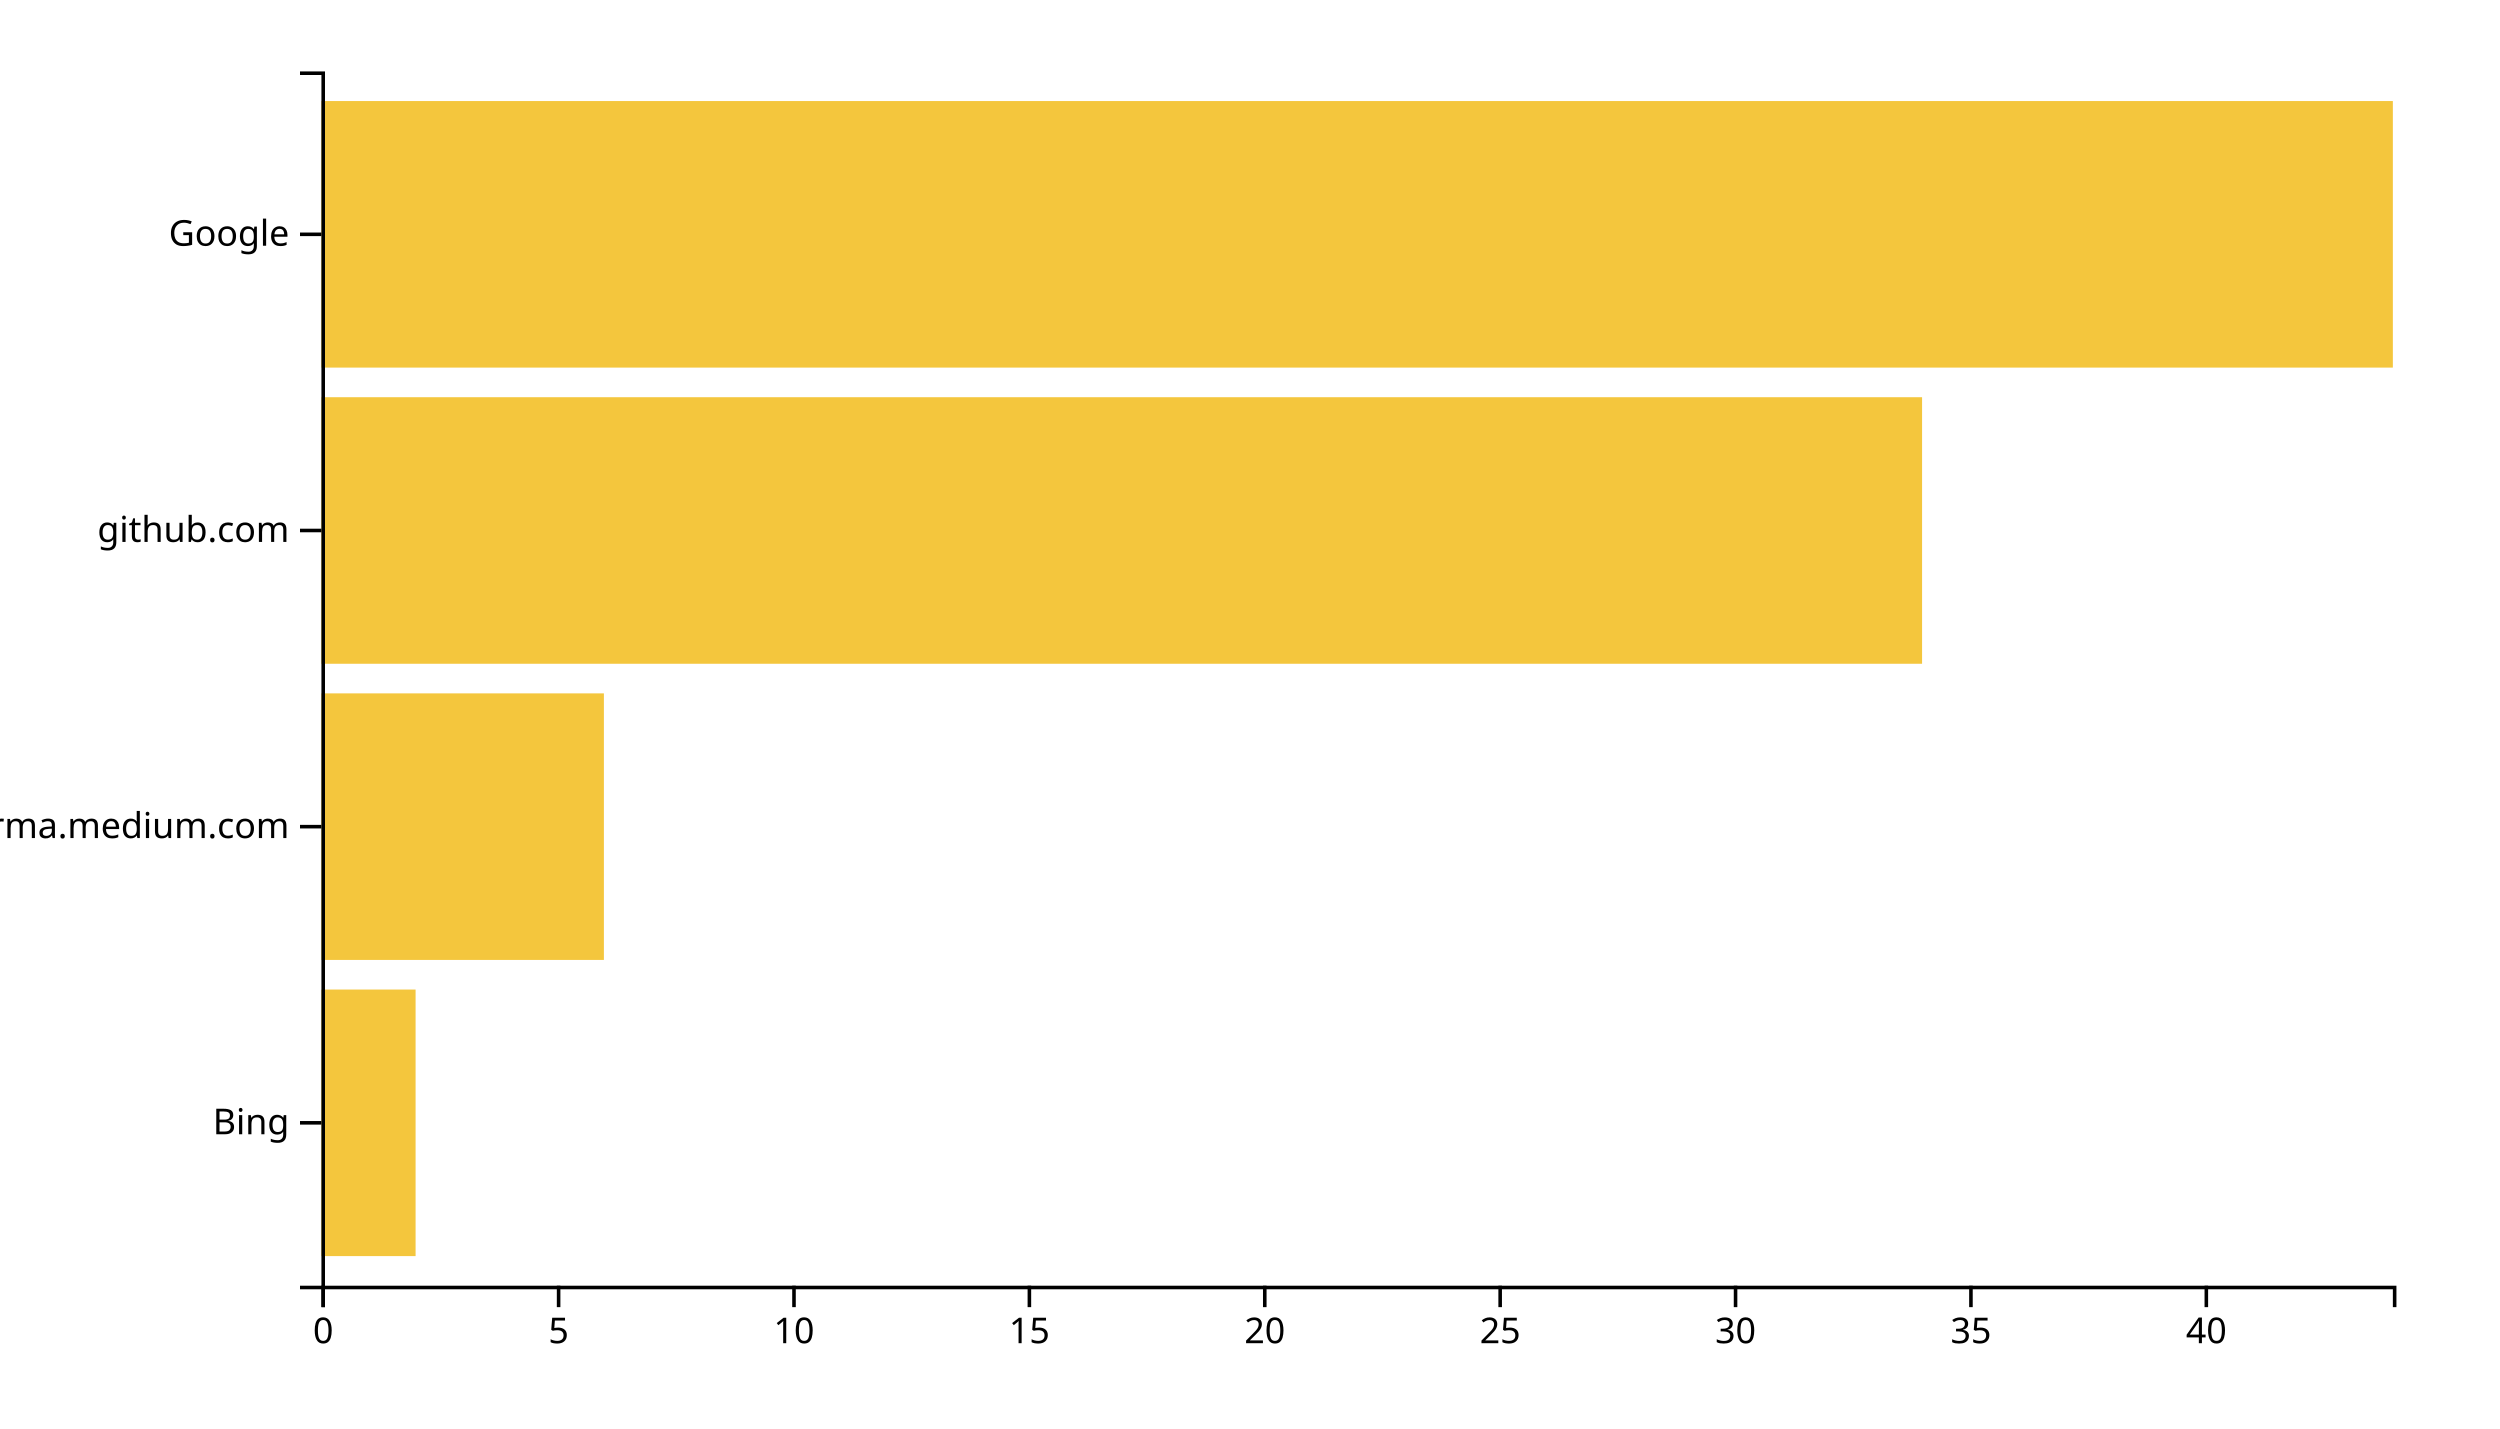
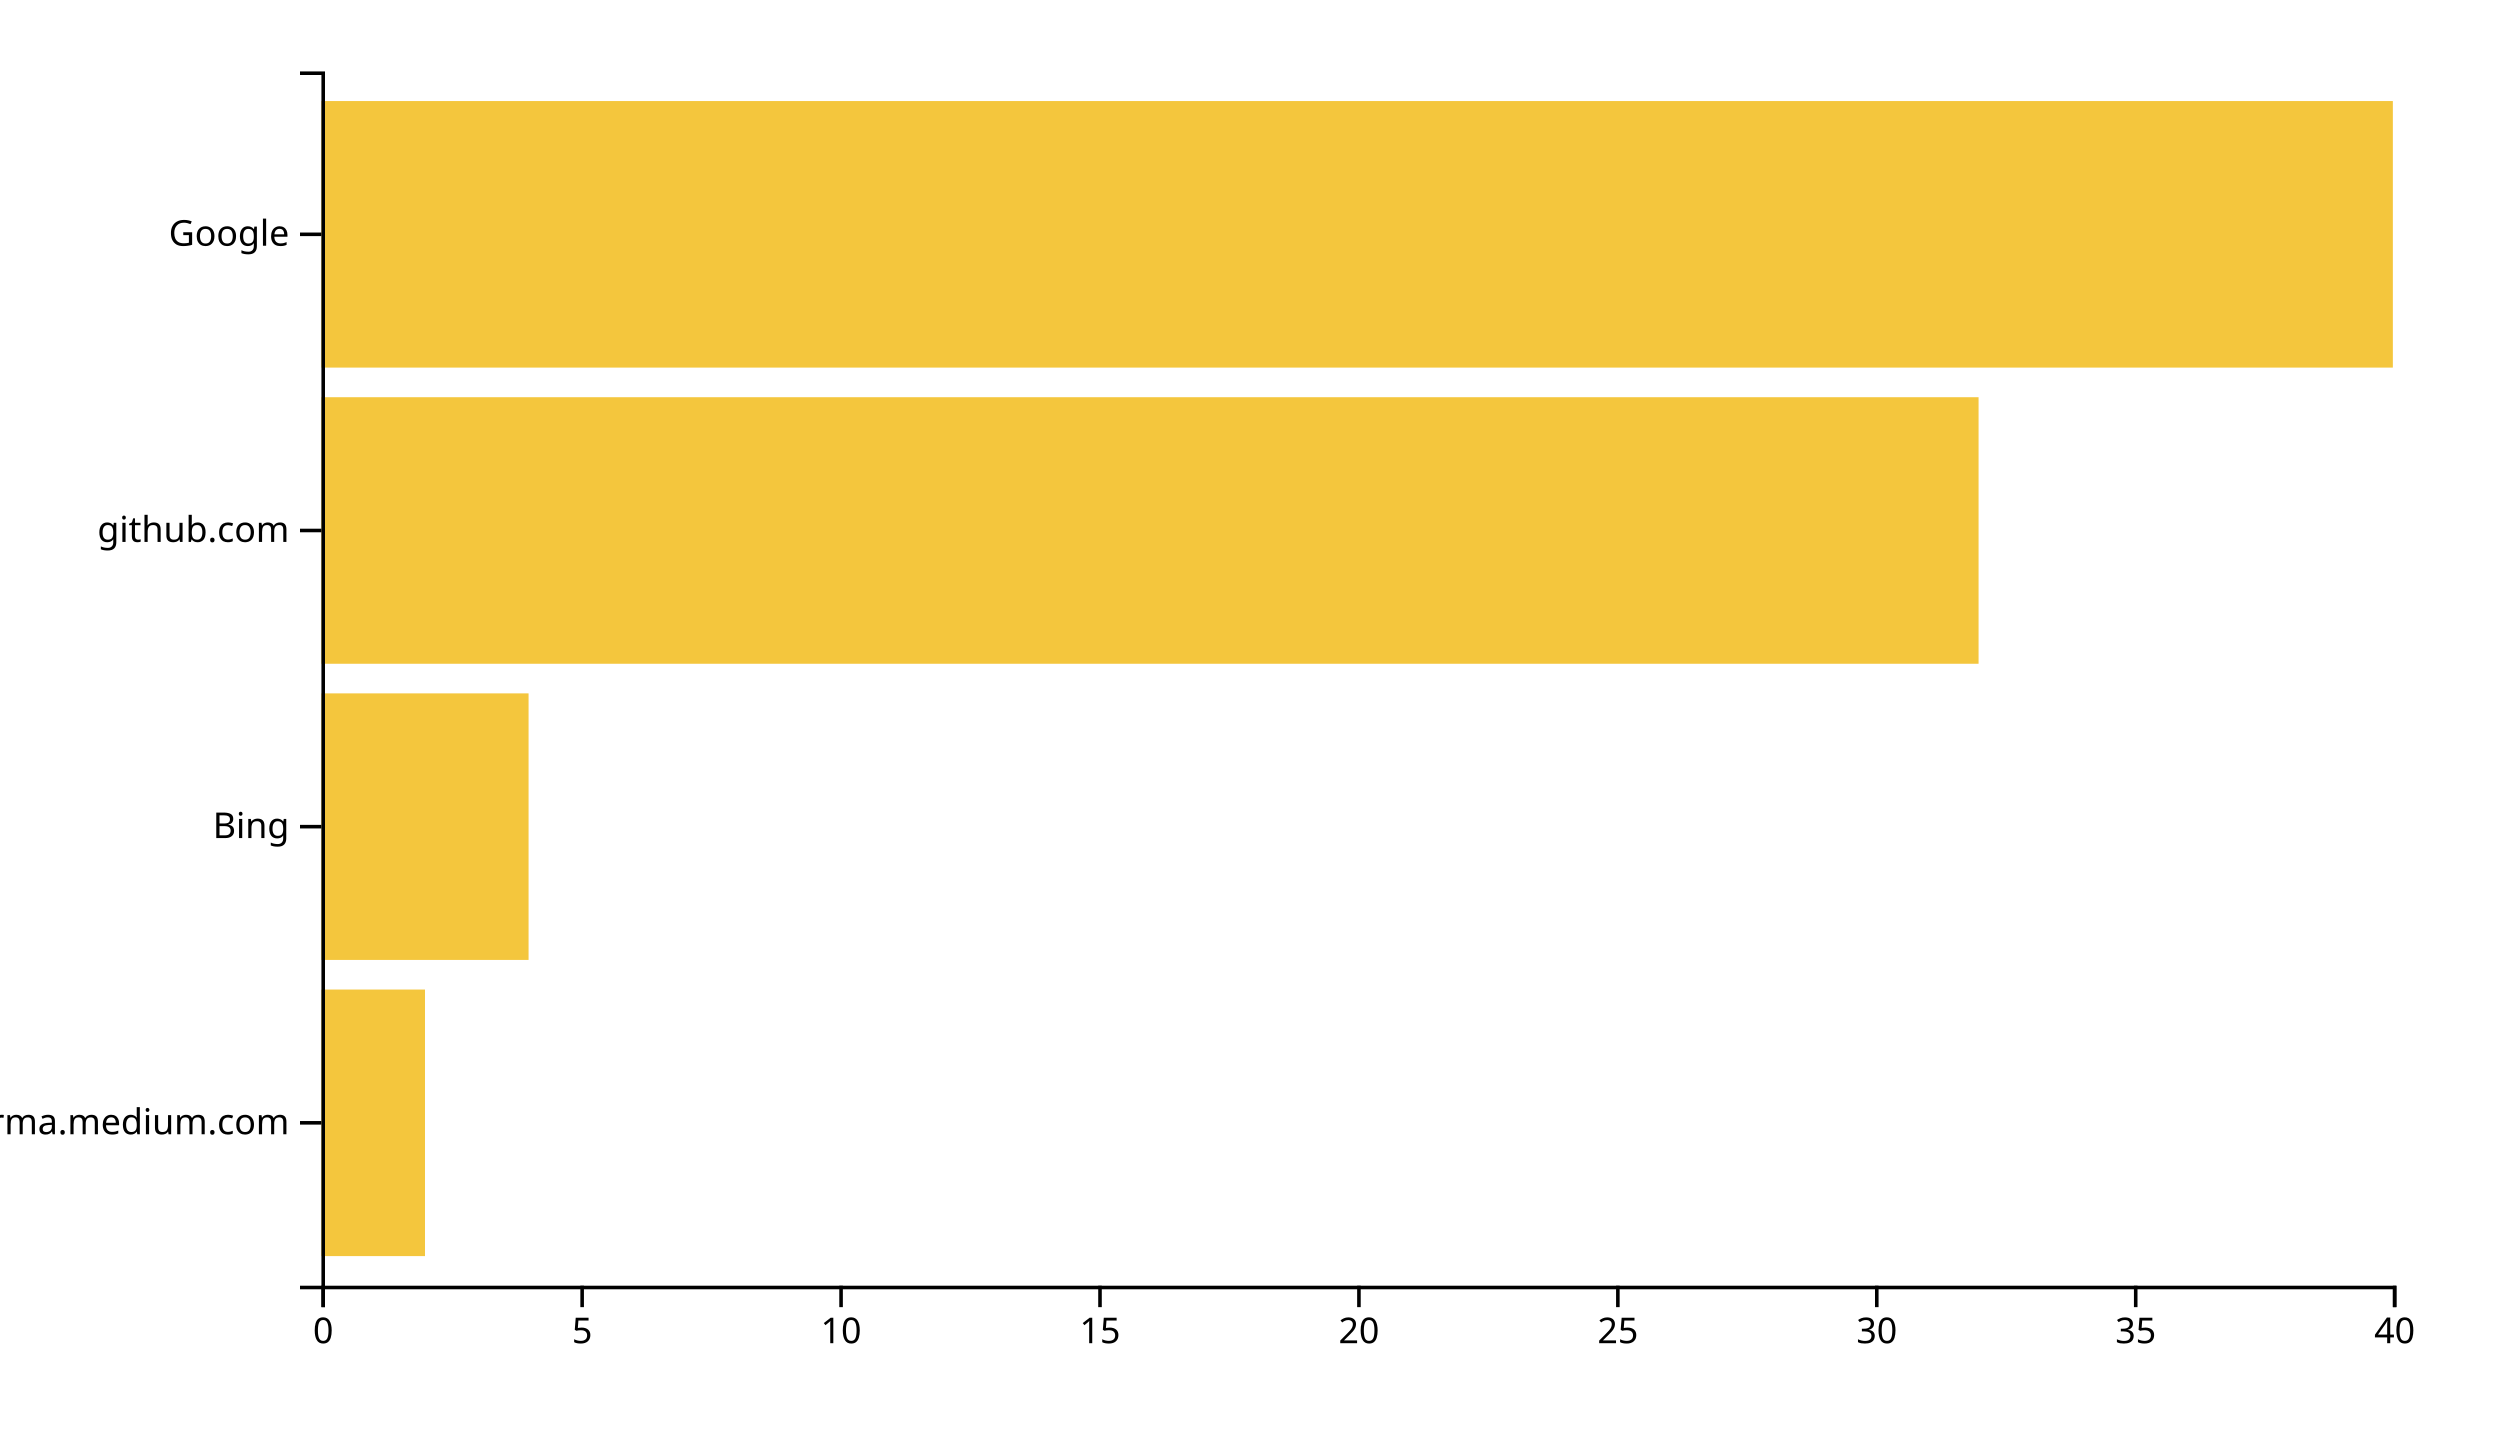
<svg xmlns="http://www.w3.org/2000/svg" width="700" height="400">
  <g transform="translate(90,20)">
-     <rect class="bar" width="26.364" y="257.073" height="74.634" style="fill: #f4c63d; text-anchor: end;" />
-     <rect class="bar" width="79.091" y="174.146" height="74.634" style="fill: #f4c63d; text-anchor: end;" />
-     <rect class="bar" width="448.182" y="91.22" height="74.634" style="fill: #f4c63d; text-anchor: end;" />
+     <rect class="bar" width="29" y="257.073" height="74.634" style="fill: #f4c63d; text-anchor: end;" />
+     <rect class="bar" width="58" y="174.146" height="74.634" style="fill: #f4c63d; text-anchor: end;" />
+     <rect class="bar" width="464" y="91.22" height="74.634" style="fill: #f4c63d; text-anchor: end;" />
    <rect class="bar" width="580" y="8.293" height="74.634" style="fill: #f4c63d; text-anchor: end;" />
    <g transform="translate(0,340)" fill="none" font-size="10" font-family="sans-serif" text-anchor="middle">
      <path class="domain" stroke="currentColor" d="M0.5,6V0.5H580.5V6" />
      <g class="tick" opacity="1" transform="translate(0.5,0)">
        <line stroke="currentColor" y2="6" />
        <text fill="currentColor" y="9" dy="0.71em">0</text>
      </g>
-       <g class="tick" opacity="1" transform="translate(66.40909,0)">
+       <g class="tick" opacity="1" transform="translate(73,0)">
        <line stroke="currentColor" y2="6" />
        <text fill="currentColor" y="9" dy="0.71em">5</text>
      </g>
-       <g class="tick" opacity="1" transform="translate(132.3182,0)">
+       <g class="tick" opacity="1" transform="translate(145.5,0)">
        <line stroke="currentColor" y2="6" />
        <text fill="currentColor" y="9" dy="0.71em">10</text>
      </g>
-       <g class="tick" opacity="1" transform="translate(198.2273,0)">
+       <g class="tick" opacity="1" transform="translate(218,0)">
        <line stroke="currentColor" y2="6" />
        <text fill="currentColor" y="9" dy="0.71em">15</text>
      </g>
-       <g class="tick" opacity="1" transform="translate(264.1364,0)">
+       <g class="tick" opacity="1" transform="translate(290.5,0)">
        <line stroke="currentColor" y2="6" />
        <text fill="currentColor" y="9" dy="0.71em">20</text>
      </g>
-       <g class="tick" opacity="1" transform="translate(330.0455,0)">
+       <g class="tick" opacity="1" transform="translate(363,0)">
        <line stroke="currentColor" y2="6" />
        <text fill="currentColor" y="9" dy="0.71em">25</text>
      </g>
-       <g class="tick" opacity="1" transform="translate(395.9545,0)">
+       <g class="tick" opacity="1" transform="translate(435.5,0)">
        <line stroke="currentColor" y2="6" />
        <text fill="currentColor" y="9" dy="0.71em">30</text>
      </g>
-       <g class="tick" opacity="1" transform="translate(461.8636,0)">
+       <g class="tick" opacity="1" transform="translate(508,0)">
        <line stroke="currentColor" y2="6" />
        <text fill="currentColor" y="9" dy="0.71em">35</text>
      </g>
-       <g class="tick" opacity="1" transform="translate(527.7727,0)">
+       <g class="tick" opacity="1" transform="translate(580.5,0)">
        <line stroke="currentColor" y2="6" />
        <text fill="currentColor" y="9" dy="0.71em">40</text>
      </g>
    </g>
    <g fill="none" font-size="10" font-family="sans-serif" text-anchor="end">
      <path class="domain" stroke="currentColor" d="M-6,340.5H0.5V0.5H-6" />
      <g class="tick" opacity="1" transform="translate(0,294.3902)">
        <line stroke="currentColor" x2="-6" />
-         <text fill="currentColor" x="-9" dy="0.32em">Bing</text>
+         <text fill="currentColor" x="-9" dy="0.32em">xgirma.medium.com</text>
      </g>
      <g class="tick" opacity="1" transform="translate(0,211.4634)">
        <line stroke="currentColor" x2="-6" />
-         <text fill="currentColor" x="-9" dy="0.32em">xgirma.medium.com</text>
+         <text fill="currentColor" x="-9" dy="0.32em">Bing</text>
      </g>
      <g class="tick" opacity="1" transform="translate(0,128.5366)">
        <line stroke="currentColor" x2="-6" />
        <text fill="currentColor" x="-9" dy="0.32em">github.com</text>
      </g>
      <g class="tick" opacity="1" transform="translate(0,45.60976)">
        <line stroke="currentColor" x2="-6" />
        <text fill="currentColor" x="-9" dy="0.32em">Google</text>
      </g>
    </g>
  </g>
</svg>
